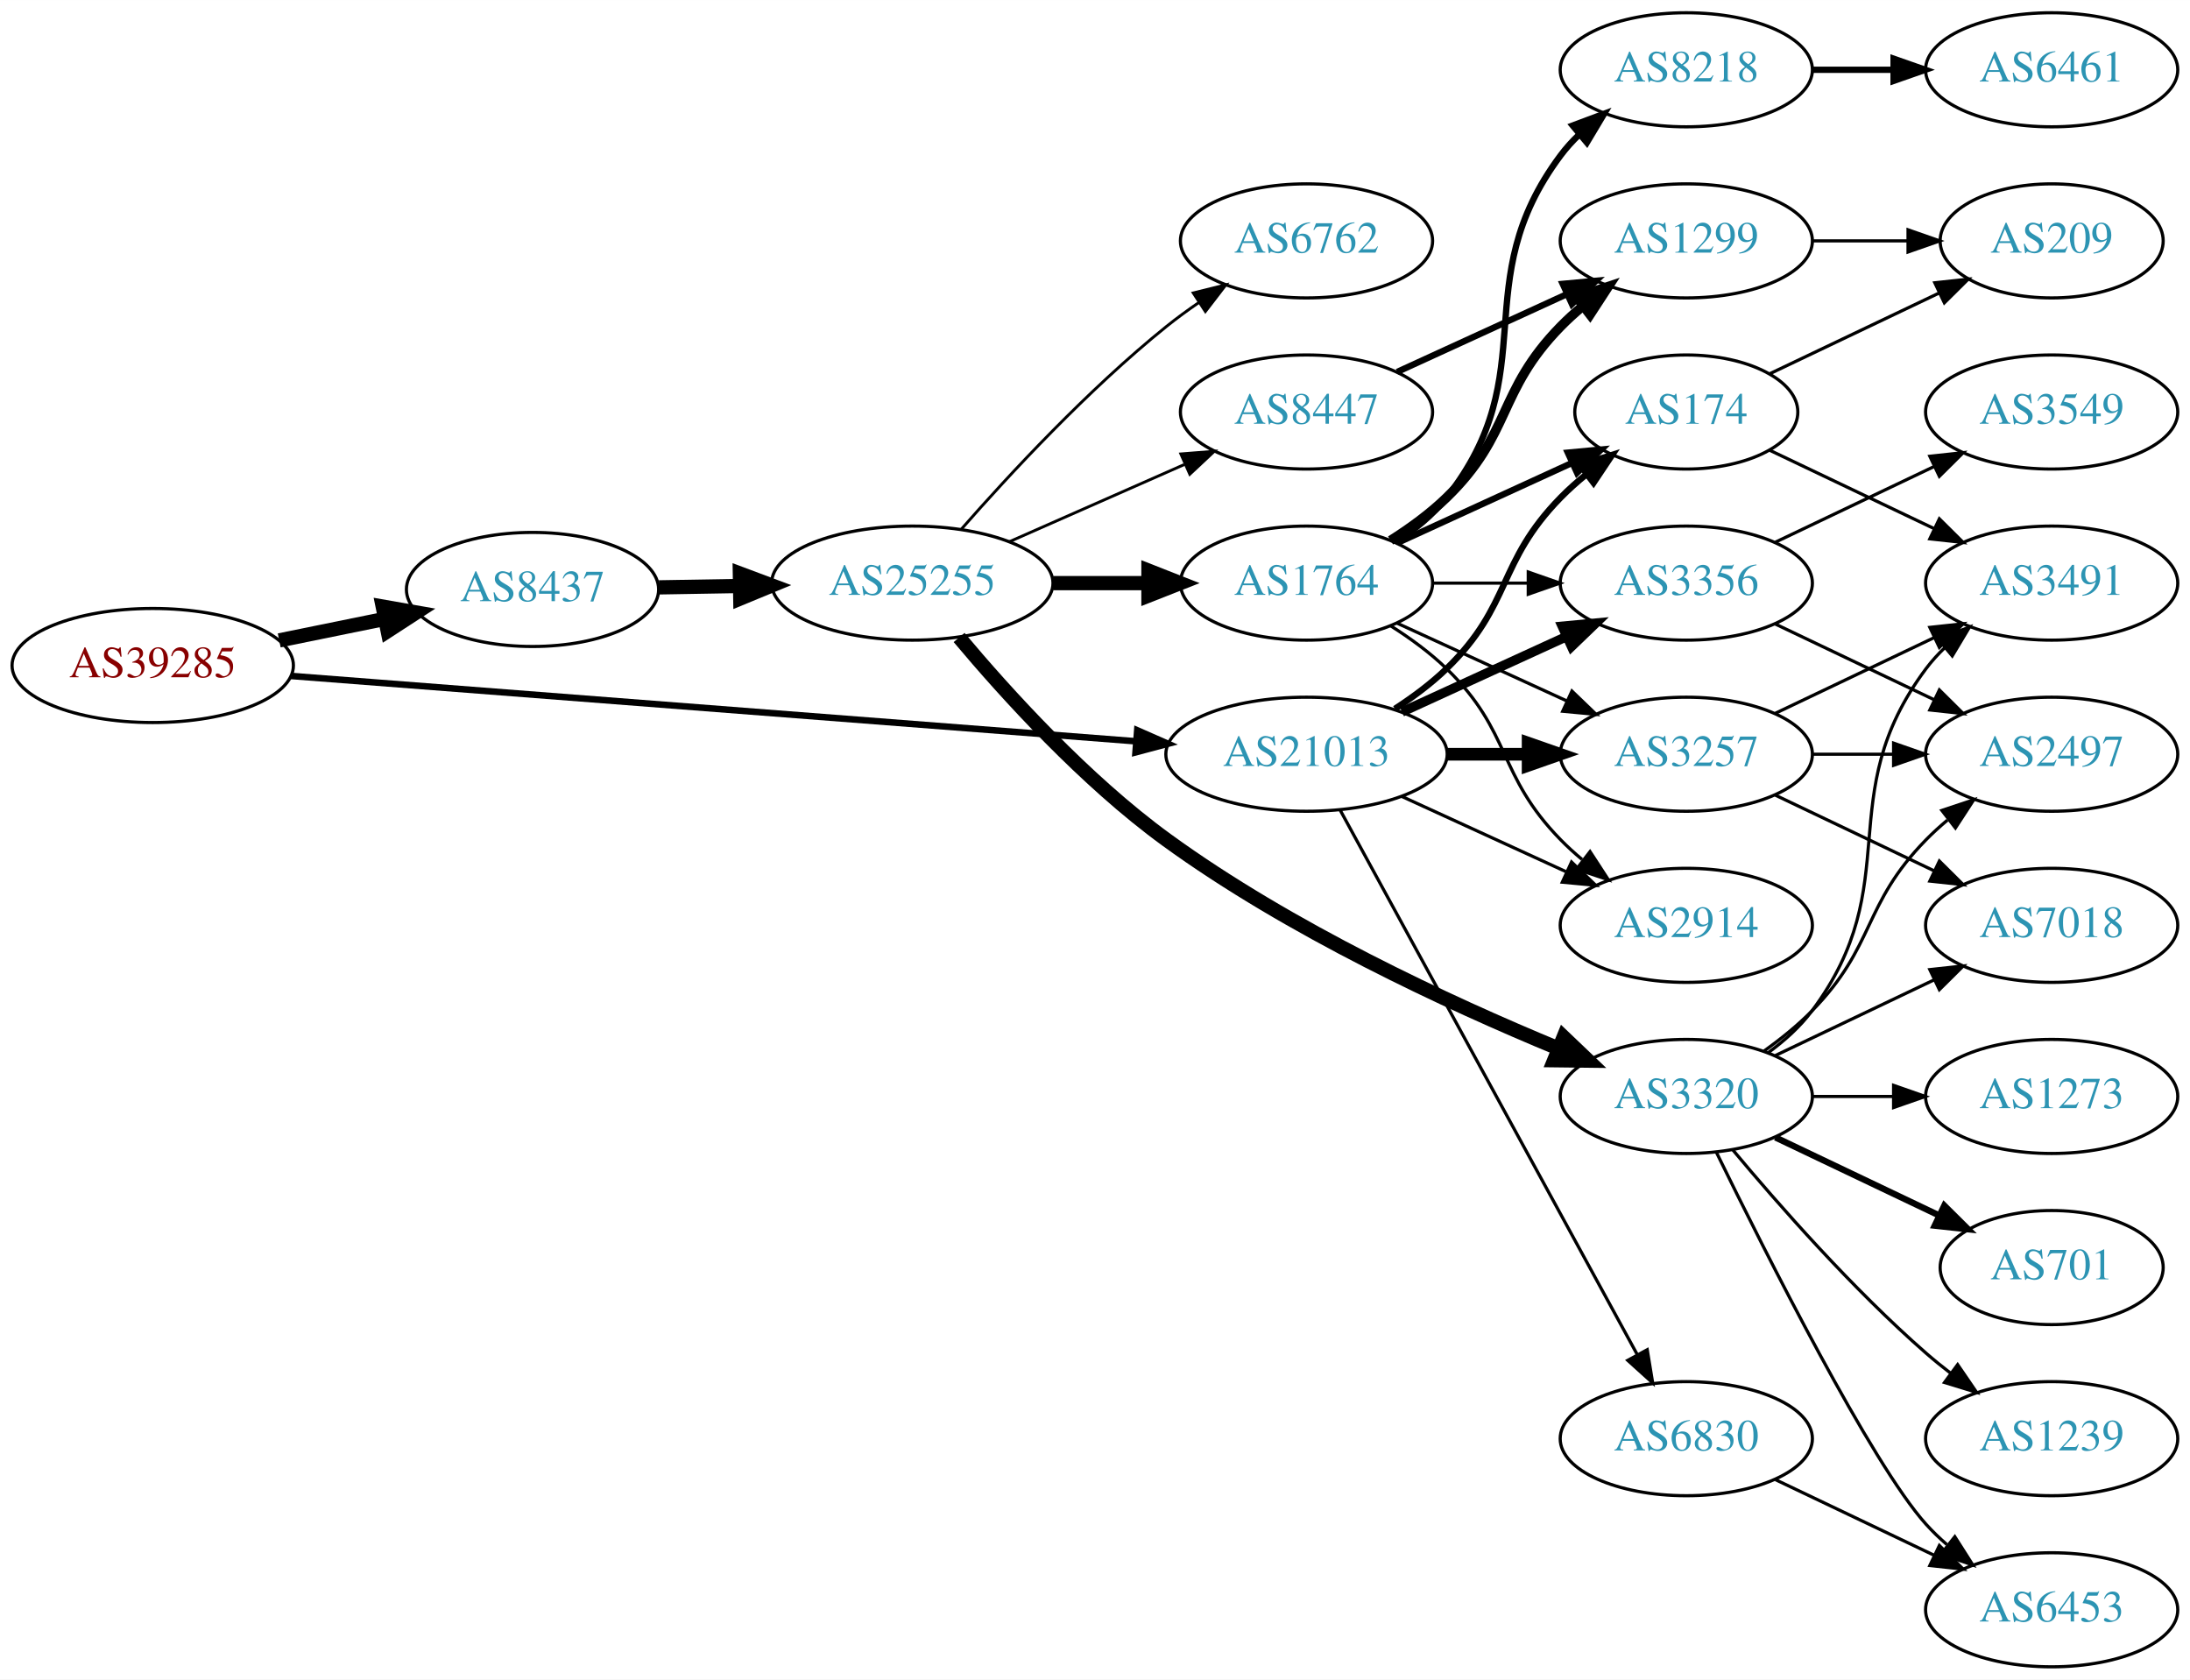
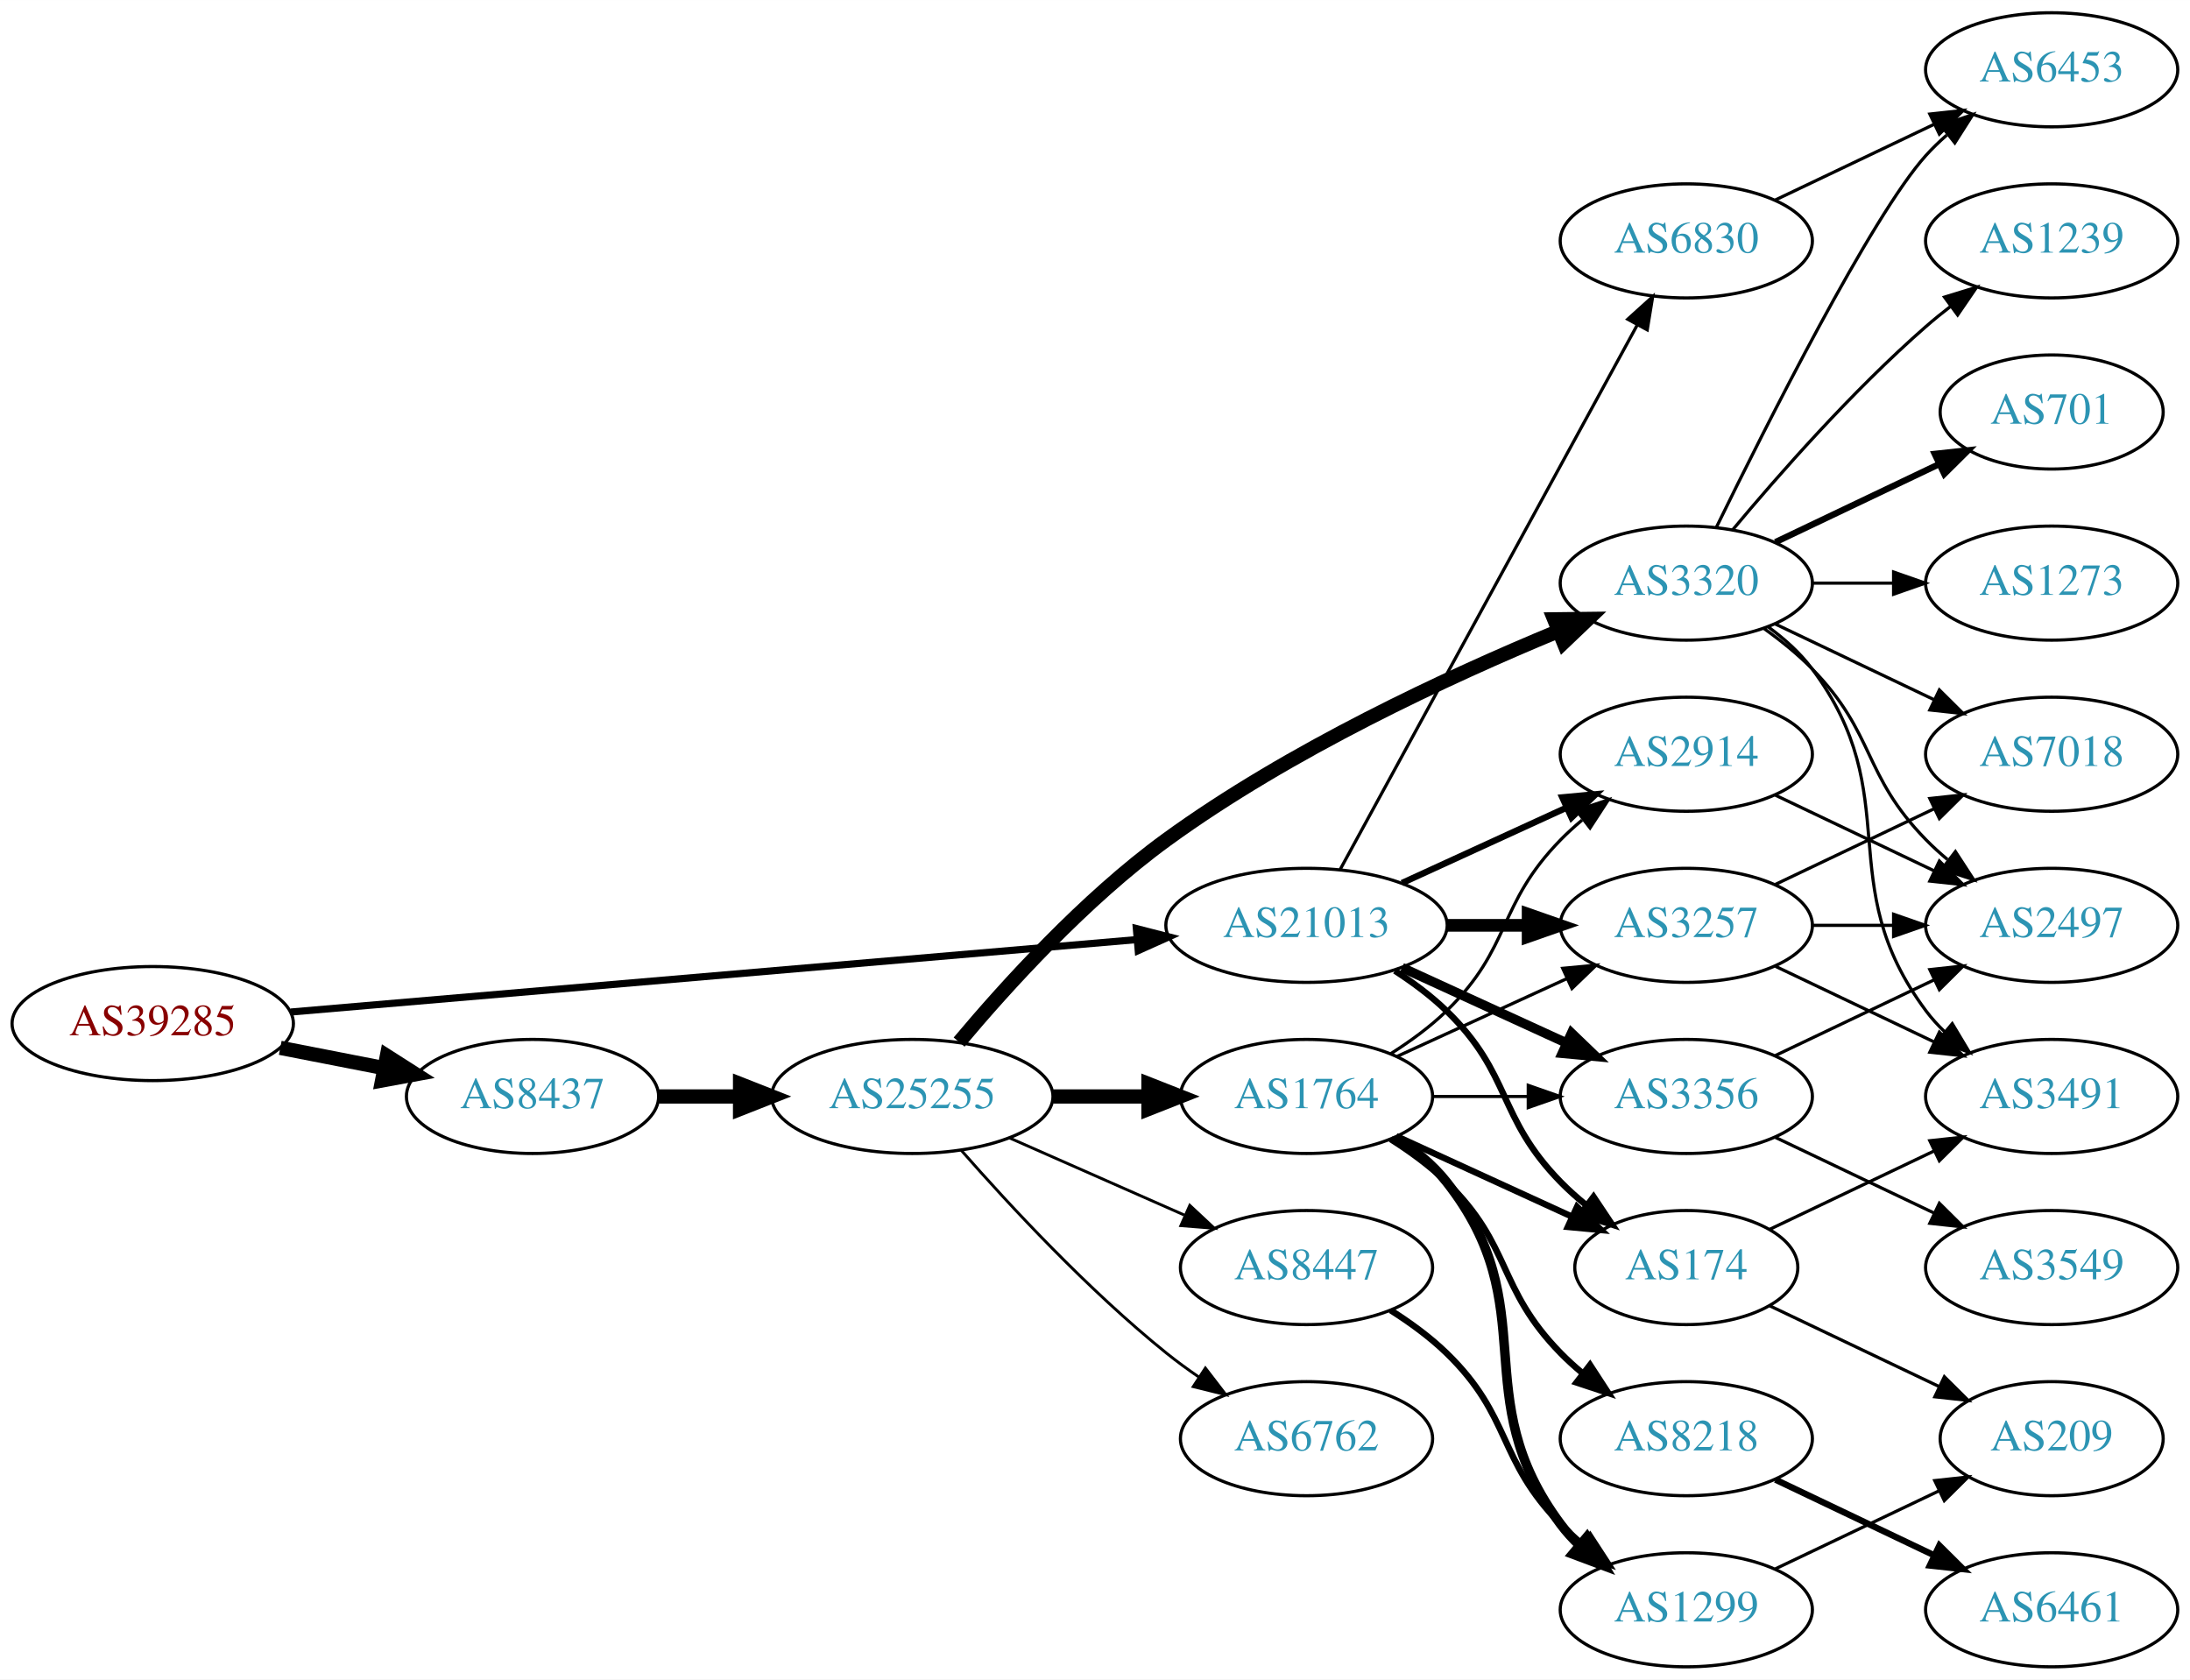
<svg xmlns="http://www.w3.org/2000/svg" xmlns:xlink="http://www.w3.org/1999/xlink" width="691pt" height="530pt" viewBox="0.00 0.00 691.06 530.00">
  <g id="graph0" class="graph" transform="scale(1 1) rotate(0) translate(4 526)">
    <polygon fill="white" stroke="none" points="-4,4 -4,-526 687.055,-526 687.055,4 -4,4" />
    <g id="node1" class="node">
      <g id="a_node1">
        <a xlink:href="/asn/39285" xlink:title="AS39285 ~ Gartner KG [AT]">
-           <ellipse fill="#ffffff" stroke="black" cx="44.196" cy="-316" rx="44.393" ry="18" />
-           <text text-anchor="middle" x="44.196" y="-312.3" font-family="Times,serif" font-size="14.00" fill="#880000">AS39285</text>
+           <ellipse fill="#ffffff" stroke="black" cx="44.196" cy="-203" rx="44.393" ry="18" />
+           <text text-anchor="middle" x="44.196" y="-199.3" font-family="Times,serif" font-size="14.00" fill="#880000">AS39285</text>
        </a>
      </g>
    </g>
    <g id="node2" class="node">
      <g id="a_node2">
        <a xlink:href="/asn/8437" xlink:title="AS8437 ~ Hutchison Drei Austria GmbH [AT]">
-           <ellipse fill="#ffffff" stroke="black" cx="164.039" cy="-340" rx="39.794" ry="18" />
-           <text text-anchor="middle" x="164.039" y="-336.3" font-family="Times,serif" font-size="14.00" fill="#2c94b3">AS8437</text>
+           <ellipse fill="#ffffff" stroke="black" cx="164.039" cy="-180" rx="39.794" ry="18" />
+           <text text-anchor="middle" x="164.039" y="-176.3" font-family="Times,serif" font-size="14.00" fill="#2c94b3">AS8437</text>
        </a>
      </g>
    </g>
    <g id="edge1" class="edge">
-       <path fill="none" stroke="black" stroke-width="4.5" d="M84.109,-323.925C94.785,-326.099 106.456,-328.476 117.47,-330.719" />
-       <polygon fill="black" stroke="black" stroke-width="4.5" points="116.768,-334.595 127.352,-332.732 118.339,-326.878 116.768,-334.595" />
+       <path fill="none" stroke="black" stroke-width="4.5" d="M84.436,-195.341C94.888,-193.301 106.274,-191.079 117.052,-188.975" />
+       <polygon fill="black" stroke="black" stroke-width="4.5" points="118.089,-192.785 127.149,-187.005 116.58,-185.056 118.089,-192.785" />
    </g>
    <g id="node3" class="node">
      <g id="a_node3">
        <a xlink:href="/asn/21013" xlink:title="AS21013 ~ Wels, AT [AT]">
-           <ellipse fill="#ffffff" stroke="black" cx="408.273" cy="-288" rx="44.393" ry="18" />
-           <text text-anchor="middle" x="408.273" y="-284.3" font-family="Times,serif" font-size="14.00" fill="#2c94b3">AS21013</text>
+           <ellipse fill="#ffffff" stroke="black" cx="408.273" cy="-234" rx="44.393" ry="18" />
+           <text text-anchor="middle" x="408.273" y="-230.3" font-family="Times,serif" font-size="14.00" fill="#2c94b3">AS21013</text>
        </a>
      </g>
    </g>
    <g id="edge2" class="edge">
-       <path fill="none" stroke="black" stroke-width="2.062" d="M87.796,-312.706C154.166,-307.573 282.111,-297.679 354.32,-292.095" />
-       <polygon fill="black" stroke="black" stroke-width="2.062" points="354.855,-295.564 364.556,-291.303 354.315,-288.585 354.855,-295.564" />
+       <path fill="none" stroke="black" stroke-width="2.25" d="M87.796,-206.647C154.255,-212.337 282.455,-223.313 354.611,-229.491" />
+       <polygon fill="black" stroke="black" stroke-width="2.25" points="354.574,-233.001 364.836,-230.367 355.171,-226.026 354.574,-233.001" />
    </g>
    <g id="node4" class="node">
      <g id="a_node4">
        <a xlink:href="/asn/25255" xlink:title="AS25255 ~ ==&gt; TELE2 AUSTRIA &lt;== [AT]">
-           <ellipse fill="#ffffff" stroke="black" cx="283.881" cy="-342" rx="44.393" ry="18" />
-           <text text-anchor="middle" x="283.881" y="-338.3" font-family="Times,serif" font-size="14.00" fill="#2c94b3">AS25255</text>
+           <ellipse fill="#ffffff" stroke="black" cx="283.881" cy="-180" rx="44.393" ry="18" />
+           <text text-anchor="middle" x="283.881" y="-176.3" font-family="Times,serif" font-size="14.00" fill="#2c94b3">AS25255</text>
        </a>
      </g>
    </g>
    <g id="edge3" class="edge">
-       <path fill="none" stroke="black" stroke-width="4.5" d="M203.951,-340.66C212.054,-340.798 220.729,-340.945 229.255,-341.09" />
-       <polygon fill="black" stroke="black" stroke-width="4.5" points="229.468,-345.031 239.533,-341.264 229.601,-337.158 229.468,-345.031" />
-     </g>
-     <g id="node11" class="node">
-       <g id="a_node11">
-         <a xlink:href="/asn/3356" xlink:title="AS3356 ~ LEVEL3 [US]">
-           <ellipse fill="#ffffff" stroke="black" cx="528.116" cy="-342" rx="39.794" ry="18" />
-           <text text-anchor="middle" x="528.116" y="-338.3" font-family="Times,serif" font-size="14.00" fill="#2c94b3">AS3356</text>
+       <path fill="none" stroke="black" stroke-width="4.5" d="M203.951,-180C212.054,-180 220.729,-180 229.255,-180" />
+       <polygon fill="black" stroke="black" stroke-width="4.5" points="229.533,-183.938 239.533,-180 229.533,-176.063 229.533,-183.938" />
+     </g>
+     <g id="node18" class="node">
+       <g id="a_node18">
+         <a xlink:href="/asn/3257" xlink:title="AS3257 ~ GTT [DE]">
+           <ellipse fill="#ffffff" stroke="black" cx="528.116" cy="-234" rx="39.794" ry="18" />
+           <text text-anchor="middle" x="528.116" y="-230.3" font-family="Times,serif" font-size="14.00" fill="#2c94b3">AS3257</text>
        </a>
      </g>
    </g>
    <g id="edge25" class="edge">
-       <path fill="none" stroke="black" stroke-width="3" d="M438.403,-301.348C454.014,-308.502 473.412,-317.391 490.084,-325.03" />
-       <polygon fill="black" stroke="black" stroke-width="3" points="488.987,-328.378 499.536,-329.362 491.903,-322.014 488.987,-328.378" />
-     </g>
-     <g id="node12" class="node">
-       <g id="a_node12">
+       <path fill="none" stroke="black" stroke-width="4" d="M452.484,-234C460.797,-234 469.56,-234 478.042,-234" />
+       <polygon fill="black" stroke="black" stroke-width="4" points="478.201,-237.5 488.201,-234 478.201,-230.5 478.201,-237.5" />
+     </g>
+     <g id="node19" class="node">
+       <g id="a_node19">
        <a xlink:href="/asn/174" xlink:title="AS174 ~ Cogent Communications [US]">
-           <ellipse fill="#ffffff" stroke="black" cx="528.116" cy="-396" rx="35.194" ry="18" />
-           <text text-anchor="middle" x="528.116" y="-392.3" font-family="Times,serif" font-size="14.00" fill="#2c94b3">AS174</text>
-         </a>
-       </g>
-     </g>
-     <g id="edge27" class="edge">
-       <path fill="none" stroke="black" stroke-width="2" d="M436.157,-302.329C441.882,-306.036 447.648,-310.318 452.469,-315 473.163,-335.094 468.297,-348.383 488.469,-369 490.949,-371.534 493.695,-373.983 496.548,-376.304" />
-       <polygon fill="black" stroke="black" stroke-width="2" points="494.639,-379.248 504.733,-382.468 498.85,-373.657 494.639,-379.248" />
-     </g>
-     <g id="node13" class="node">
-       <g id="a_node13">
+           <ellipse fill="#ffffff" stroke="black" cx="528.116" cy="-126" rx="35.194" ry="18" />
+           <text text-anchor="middle" x="528.116" y="-122.3" font-family="Times,serif" font-size="14.00" fill="#2c94b3">AS174</text>
+         </a>
+       </g>
+     </g>
+     <g id="edge26" class="edge">
+       <path fill="none" stroke="black" stroke-width="2" d="M436.157,-219.671C441.882,-215.964 447.648,-211.682 452.469,-207 473.163,-186.906 468.297,-173.617 488.469,-153 490.949,-150.466 493.695,-148.017 496.548,-145.696" />
+       <polygon fill="black" stroke="black" stroke-width="2" points="498.85,-148.343 504.733,-139.532 494.639,-142.752 498.85,-148.343" />
+     </g>
+     <g id="node20" class="node">
+       <g id="a_node20">
+         <a xlink:href="/asn/3356" xlink:title="AS3356 ~ Level 3 Parent, LLC [US]">
+           <ellipse fill="#ffffff" stroke="black" cx="528.116" cy="-180" rx="39.794" ry="18" />
+           <text text-anchor="middle" x="528.116" y="-176.3" font-family="Times,serif" font-size="14.00" fill="#2c94b3">AS3356</text>
+         </a>
+       </g>
+     </g>
+     <g id="edge24" class="edge">
+       <path fill="none" stroke="black" stroke-width="3" d="M438.403,-220.652C454.014,-213.498 473.412,-204.609 490.084,-196.97" />
+       <polygon fill="black" stroke="black" stroke-width="3" points="491.903,-199.986 499.536,-192.638 488.987,-193.622 491.903,-199.986" />
+     </g>
+     <g id="node21" class="node">
+       <g id="a_node21">
        <a xlink:href="/asn/2914" xlink:title="AS2914 ~ NTT America, Inc. [US]">
-           <ellipse fill="#ffffff" stroke="black" cx="528.116" cy="-234" rx="39.794" ry="18" />
-           <text text-anchor="middle" x="528.116" y="-230.3" font-family="Times,serif" font-size="14.00" fill="#2c94b3">AS2914</text>
+           <ellipse fill="#ffffff" stroke="black" cx="528.116" cy="-288" rx="39.794" ry="18" />
+           <text text-anchor="middle" x="528.116" y="-284.3" font-family="Times,serif" font-size="14.00" fill="#2c94b3">AS2914</text>
        </a>
      </g>
    </g>
    <g id="edge23" class="edge">
-       <path fill="none" stroke="black" d="M438.403,-274.652C454.014,-267.498 473.412,-258.609 490.084,-250.97" />
-       <polygon fill="black" stroke="black" points="491.903,-253.986 499.536,-246.638 488.987,-247.622 491.903,-253.986" />
-     </g>
-     <g id="node14" class="node">
-       <g id="a_node14">
-         <a xlink:href="/asn/3257" xlink:title="AS3257 ~ GTT [DE]">
-           <ellipse fill="#ffffff" stroke="black" cx="528.116" cy="-288" rx="39.794" ry="18" />
-           <text text-anchor="middle" x="528.116" y="-284.3" font-family="Times,serif" font-size="14.00" fill="#2c94b3">AS3257</text>
-         </a>
-       </g>
-     </g>
-     <g id="edge24" class="edge">
-       <path fill="none" stroke="black" stroke-width="4" d="M452.484,-288C460.797,-288 469.56,-288 478.042,-288" />
-       <polygon fill="black" stroke="black" stroke-width="4" points="478.201,-291.5 488.201,-288 478.201,-284.5 478.201,-291.5" />
+       <path fill="none" stroke="black" stroke-width="2" d="M438.403,-247.348C454.014,-254.502 473.412,-263.391 490.084,-271.03" />
+       <polygon fill="black" stroke="black" stroke-width="2" points="488.987,-274.378 499.536,-275.362 491.903,-268.014 488.987,-274.378" />
    </g>
    <g id="node23" class="node">
      <g id="a_node23">
        <a xlink:href="/asn/6830" xlink:title="AS6830 ~ LGI-UPC [AT]">
-           <ellipse fill="#ffffff" stroke="black" cx="528.116" cy="-72" rx="39.794" ry="18" />
-           <text text-anchor="middle" x="528.116" y="-68.3" font-family="Times,serif" font-size="14.00" fill="#2c94b3">AS6830</text>
-         </a>
-       </g>
-     </g>
-     <g id="edge26" class="edge">
-       <path fill="none" stroke="black" d="M418.917,-270.324C439.598,-232.416 488.311,-143.127 512.69,-98.442" />
-       <polygon fill="black" stroke="black" points="515.788,-100.072 517.504,-89.618 509.643,-96.72 515.788,-100.072" />
+           <ellipse fill="#ffffff" stroke="black" cx="528.116" cy="-450" rx="39.794" ry="18" />
+           <text text-anchor="middle" x="528.116" y="-446.3" font-family="Times,serif" font-size="14.00" fill="#2c94b3">AS6830</text>
+         </a>
+       </g>
+     </g>
+     <g id="edge27" class="edge">
+       <path fill="none" stroke="black" d="M418.917,-251.676C439.598,-289.584 488.311,-378.873 512.69,-423.559" />
+       <polygon fill="black" stroke="black" points="509.643,-425.28 517.504,-432.383 515.788,-421.928 509.643,-425.28" />
    </g>
    <g id="node5" class="node">
      <g id="a_node5">
-         <a xlink:href="/asn/1764" xlink:title="AS1764 ~ NEXTLAYER-AS [AT]">
-           <ellipse fill="#ffffff" stroke="black" cx="408.273" cy="-342" rx="39.794" ry="18" />
-           <text text-anchor="middle" x="408.273" y="-338.3" font-family="Times,serif" font-size="14.00" fill="#2c94b3">AS1764</text>
+         <a xlink:href="/asn/3320" xlink:title="AS3320 ~ DTAG [DE]">
+           <ellipse fill="#ffffff" stroke="black" cx="528.116" cy="-342" rx="39.794" ry="18" />
+           <text text-anchor="middle" x="528.116" y="-338.3" font-family="Times,serif" font-size="14.00" fill="#2c94b3">AS3320</text>
        </a>
      </g>
    </g>
    <g id="edge4" class="edge">
-       <path fill="none" stroke="black" stroke-width="4.5" d="M328.377,-342C338.066,-342 348.403,-342 358.295,-342" />
-       <polygon fill="black" stroke="black" stroke-width="4.5" points="358.398,-345.938 368.398,-342 358.398,-338.063 358.398,-345.938" />
+       <path fill="none" stroke="black" stroke-width="4.5" d="M298.651,-197.162C313.442,-214.8 338.312,-242.258 364.077,-261 402.927,-289.259 453.118,-312.515 487.488,-326.748" />
+       <polygon fill="black" stroke="black" stroke-width="4.5" points="486.431,-330.569 497.178,-330.695 489.402,-323.276 486.431,-330.569" />
    </g>
    <g id="node6" class="node">
      <g id="a_node6">
-         <a xlink:href="/asn/3320" xlink:title="AS3320 ~ DTAG [DE]">
-           <ellipse fill="#ffffff" stroke="black" cx="528.116" cy="-180" rx="39.794" ry="18" />
-           <text text-anchor="middle" x="528.116" y="-176.3" font-family="Times,serif" font-size="14.00" fill="#2c94b3">AS3320</text>
+         <a xlink:href="/asn/8447" xlink:title="AS8447 ~ A1 Telekom Austria AG [AT]">
+           <ellipse fill="#ffffff" stroke="black" cx="408.273" cy="-126" rx="39.794" ry="18" />
+           <text text-anchor="middle" x="408.273" y="-122.3" font-family="Times,serif" font-size="14.00" fill="#2c94b3">AS8447</text>
        </a>
      </g>
    </g>
    <g id="edge5" class="edge">
-       <path fill="none" stroke="black" stroke-width="4.5" d="M298.651,-324.838C313.442,-307.2 338.312,-279.742 364.077,-261 402.927,-232.741 453.118,-209.485 487.488,-195.252" />
-       <polygon fill="black" stroke="black" stroke-width="4.5" points="489.402,-198.724 497.178,-191.305 486.431,-191.431 489.402,-198.724" />
+       <path fill="none" stroke="black" stroke-width="0.9" d="M314.509,-166.928C331.103,-159.607 351.963,-150.403 369.696,-142.579" />
+       <polygon fill="black" stroke="black" stroke-width="0.9" points="371.443,-145.634 379.18,-138.395 368.618,-139.23 371.443,-145.634" />
    </g>
    <g id="node7" class="node">
      <g id="a_node7">
-         <a xlink:href="/asn/8447" xlink:title="AS8447 ~ A1 Telekom Austria AG [AT]">
-           <ellipse fill="#ffffff" stroke="black" cx="408.273" cy="-396" rx="39.794" ry="18" />
-           <text text-anchor="middle" x="408.273" y="-392.3" font-family="Times,serif" font-size="14.00" fill="#2c94b3">AS8447</text>
+         <a xlink:href="/asn/1764" xlink:title="AS1764 ~ NEXTLAYER-AS [AT]">
+           <ellipse fill="#ffffff" stroke="black" cx="408.273" cy="-180" rx="39.794" ry="18" />
+           <text text-anchor="middle" x="408.273" y="-176.3" font-family="Times,serif" font-size="14.00" fill="#2c94b3">AS1764</text>
        </a>
      </g>
    </g>
    <g id="edge6" class="edge">
-       <path fill="none" stroke="black" stroke-width="0.9" d="M314.509,-355.072C331.103,-362.393 351.963,-371.597 369.696,-379.421" />
-       <polygon fill="black" stroke="black" stroke-width="0.9" points="368.618,-382.77 379.18,-383.605 371.443,-376.366 368.618,-382.77" />
+       <path fill="none" stroke="black" stroke-width="4.5" d="M328.377,-180C338.066,-180 348.403,-180 358.295,-180" />
+       <polygon fill="black" stroke="black" stroke-width="4.5" points="358.398,-183.938 368.398,-180 358.398,-176.063 358.398,-183.938" />
    </g>
    <g id="node8" class="node">
      <g id="a_node8">
        <a xlink:href="/asn/6762" xlink:title="AS6762 ~ TELECOM ITALIA SPARKLE S.p.A. [IT]">
-           <ellipse fill="#ffffff" stroke="black" cx="408.273" cy="-450" rx="39.794" ry="18" />
-           <text text-anchor="middle" x="408.273" y="-446.3" font-family="Times,serif" font-size="14.00" fill="#2c94b3">AS6762</text>
+           <ellipse fill="#ffffff" stroke="black" cx="408.273" cy="-72" rx="39.794" ry="18" />
+           <text text-anchor="middle" x="408.273" y="-68.3" font-family="Times,serif" font-size="14.00" fill="#2c94b3">AS6762</text>
        </a>
      </g>
    </g>
    <g id="edge7" class="edge">
-       <path fill="none" stroke="black" stroke-width="0.9" d="M299.314,-358.983C314.445,-376.229 339.409,-403.148 364.077,-423 367.333,-425.62 370.858,-428.192 374.442,-430.646" />
-       <polygon fill="black" stroke="black" stroke-width="0.9" points="372.53,-433.577 382.815,-436.121 376.361,-427.719 372.53,-433.577" />
+       <path fill="none" stroke="black" stroke-width="0.9" d="M299.314,-163.017C314.445,-145.771 339.409,-118.852 364.077,-99 367.333,-96.38 370.858,-93.808 374.442,-91.354" />
+       <polygon fill="black" stroke="black" stroke-width="0.9" points="376.361,-94.281 382.815,-85.879 372.53,-88.423 376.361,-94.281" />
    </g>
    <g id="node9" class="node">
      <g id="a_node9">
-         <a xlink:href="/asn/8218" xlink:title="AS8218 ~ legacy Neotelecoms [FR]">
-           <ellipse fill="#ffffff" stroke="black" cx="528.116" cy="-504" rx="39.794" ry="18" />
-           <text text-anchor="middle" x="528.116" y="-500.3" font-family="Times,serif" font-size="14.00" fill="#2c94b3">AS8218</text>
+         <a xlink:href="/asn/1239" xlink:title="AS1239 ~ Sprint [US]">
+           <ellipse fill="#ffffff" stroke="black" cx="643.409" cy="-450" rx="39.794" ry="18" />
+           <text text-anchor="middle" x="643.409" y="-446.3" font-family="Times,serif" font-size="14.00" fill="#2c94b3">AS1239</text>
        </a>
      </g>
    </g>
    <g id="edge8" class="edge">
-       <path fill="none" stroke="black" stroke-width="2" d="M436.245,-354.855C442.233,-358.72 448.093,-363.441 452.469,-369 483.768,-408.754 458.198,-436.458 488.469,-477 490.214,-479.336 492.221,-481.545 494.385,-483.617" />
-       <polygon fill="black" stroke="black" stroke-width="2" points="492.262,-486.405 502.185,-490.118 496.744,-481.027 492.262,-486.405" />
+       <path fill="none" stroke="black" d="M542.746,-358.817C557.029,-375.929 580.575,-402.745 603.762,-423 606.228,-425.154 608.867,-427.294 611.564,-429.372" />
+       <polygon fill="black" stroke="black" points="609.589,-432.264 619.718,-435.37 613.737,-426.625 609.589,-432.264" />
    </g>
    <g id="node10" class="node">
      <g id="a_node10">
-         <a xlink:href="/asn/1299" xlink:title="AS1299 ~ Telia Carrier [EU]">
-           <ellipse fill="#ffffff" stroke="black" cx="528.116" cy="-450" rx="39.794" ry="18" />
-           <text text-anchor="middle" x="528.116" y="-446.3" font-family="Times,serif" font-size="14.00" fill="#2c94b3">AS1299</text>
+         <a xlink:href="/asn/701" xlink:title="AS701 ~ UUNET [US]">
+           <ellipse fill="#ffffff" stroke="black" cx="643.409" cy="-396" rx="35.194" ry="18" />
+           <text text-anchor="middle" x="643.409" y="-392.3" font-family="Times,serif" font-size="14.00" fill="#2c94b3">AS701</text>
        </a>
      </g>
    </g>
    <g id="edge9" class="edge">
-       <path fill="none" stroke="black" stroke-width="3" d="M434.802,-355.462C440.965,-359.362 447.267,-363.948 452.469,-369 473.163,-389.094 468.297,-402.383 488.469,-423 490.562,-425.139 492.846,-427.218 495.222,-429.21" />
-       <polygon fill="black" stroke="black" stroke-width="3" points="493.466,-432.275 503.522,-435.611 497.741,-426.732 493.466,-432.275" />
+       <path fill="none" stroke="black" stroke-width="2" d="M556.252,-354.934C571.684,-362.29 591.17,-371.577 607.705,-379.459" />
+       <polygon fill="black" stroke="black" stroke-width="2" points="606.514,-382.768 617.047,-383.911 609.525,-376.449 606.514,-382.768" />
+     </g>
+     <g id="node11" class="node">
+       <g id="a_node11">
+         <a xlink:href="/asn/6453" xlink:title="AS6453 ~ TATA COMMUNICATIONS (AMERICA) INC [US]">
+           <ellipse fill="#ffffff" stroke="black" cx="643.409" cy="-504" rx="39.794" ry="18" />
+           <text text-anchor="middle" x="643.409" y="-500.3" font-family="Times,serif" font-size="14.00" fill="#2c94b3">AS6453</text>
+         </a>
+       </g>
    </g>
    <g id="edge10" class="edge">
-       <path fill="none" stroke="black" d="M448.186,-342C457.739,-342 468.089,-342 478.052,-342" />
-       <polygon fill="black" stroke="black" points="478.244,-345.5 488.244,-342 478.244,-338.5 478.244,-345.5" />
+       <path fill="none" stroke="black" d="M537.554,-359.511C553.172,-391.509 586.559,-457.893 603.762,-477 605.765,-479.224 607.984,-481.363 610.316,-483.397" />
+       <polygon fill="black" stroke="black" points="608.514,-486.433 618.535,-489.873 612.847,-480.935 608.514,-486.433" />
+     </g>
+     <g id="node12" class="node">
+       <g id="a_node12">
+         <a xlink:href="/asn/7018" xlink:title="AS7018 ~ AT&amp;T Services, Inc. [US]">
+           <ellipse fill="#ffffff" stroke="black" cx="643.409" cy="-288" rx="39.794" ry="18" />
+           <text text-anchor="middle" x="643.409" y="-284.3" font-family="Times,serif" font-size="14.00" fill="#2c94b3">AS7018</text>
+         </a>
+       </g>
    </g>
    <g id="edge11" class="edge">
-       <path fill="none" stroke="black" stroke-width="2" d="M436.902,-354.661C453.318,-362.183 474.3,-371.798 491.897,-379.861" />
-       <polygon fill="black" stroke="black" stroke-width="2" points="490.725,-383.174 501.274,-384.158 493.641,-376.811 490.725,-383.174" />
+       <path fill="none" stroke="black" d="M556.252,-329.066C571.246,-321.919 590.067,-312.948 606.291,-305.215" />
+       <polygon fill="black" stroke="black" points="607.973,-308.291 615.494,-300.829 604.961,-301.972 607.973,-308.291" />
+     </g>
+     <g id="node13" class="node">
+       <g id="a_node13">
+         <a xlink:href="/asn/3491" xlink:title="AS3491 ~ PCCW Global, Inc. [US]">
+           <ellipse fill="#ffffff" stroke="black" cx="643.409" cy="-180" rx="39.794" ry="18" />
+           <text text-anchor="middle" x="643.409" y="-176.3" font-family="Times,serif" font-size="14.00" fill="#2c94b3">AS3491</text>
+         </a>
+       </g>
    </g>
    <g id="edge12" class="edge">
-       <path fill="none" stroke="black" d="M434.802,-328.538C440.965,-324.638 447.267,-320.052 452.469,-315 473.163,-294.906 468.297,-281.617 488.469,-261 490.562,-258.861 492.846,-256.782 495.222,-254.79" />
-       <polygon fill="black" stroke="black" points="497.741,-257.268 503.522,-248.389 493.466,-251.725 497.741,-257.268" />
+       <path fill="none" stroke="black" d="M554.047,-328.118C559.123,-324.389 564.041,-319.984 567.762,-315 598.034,-274.458 573.491,-247.542 603.762,-207 605.507,-204.664 607.514,-202.455 609.678,-200.383" />
+       <polygon fill="black" stroke="black" points="612.037,-202.973 617.478,-193.882 607.555,-197.595 612.037,-202.973" />
+     </g>
+     <g id="node14" class="node">
+       <g id="a_node14">
+         <a xlink:href="/asn/2497" xlink:title="AS2497 ~ Internet Initiative Japan Inc. [JP]">
+           <ellipse fill="#ffffff" stroke="black" cx="643.409" cy="-234" rx="39.794" ry="18" />
+           <text text-anchor="middle" x="643.409" y="-230.3" font-family="Times,serif" font-size="14.00" fill="#2c94b3">AS2497</text>
+         </a>
+       </g>
    </g>
    <g id="edge13" class="edge">
-       <path fill="none" stroke="black" d="M436.902,-329.339C452.859,-322.027 473.13,-312.739 490.412,-304.819" />
-       <polygon fill="black" stroke="black" points="492.027,-307.929 499.66,-300.581 489.111,-301.565 492.027,-307.929" />
+       <path fill="none" stroke="black" d="M552.71,-327.611C557.966,-323.852 563.298,-319.563 567.762,-315 587.935,-294.383 583.59,-281.617 603.762,-261 605.855,-258.861 608.139,-256.782 610.515,-254.79" />
+       <polygon fill="black" stroke="black" points="613.034,-257.268 618.815,-248.389 608.759,-251.725 613.034,-257.268" />
+     </g>
+     <g id="node15" class="node">
+       <g id="a_node15">
+         <a xlink:href="/asn/1273" xlink:title="AS1273 ~ Vodafone Group PLC [EU]">
+           <ellipse fill="#ffffff" stroke="black" cx="643.409" cy="-342" rx="39.794" ry="18" />
+           <text text-anchor="middle" x="643.409" y="-338.3" font-family="Times,serif" font-size="14.00" fill="#2c94b3">AS1273</text>
+         </a>
+       </g>
+     </g>
+     <g id="edge14" class="edge">
+       <path fill="none" stroke="black" d="M567.788,-342C575.991,-342 584.755,-342 593.287,-342" />
+       <polygon fill="black" stroke="black" points="593.526,-345.5 603.526,-342 593.526,-338.5 593.526,-345.5" />
    </g>
    <g id="node16" class="node">
      <g id="a_node16">
-         <a xlink:href="/asn/701" xlink:title="AS701 ~ UUNET [US]">
-           <ellipse fill="#ffffff" stroke="black" cx="643.409" cy="-126" rx="35.194" ry="18" />
-           <text text-anchor="middle" x="643.409" y="-122.3" font-family="Times,serif" font-size="14.00" fill="#2c94b3">AS701</text>
+         <a xlink:href="/asn/1299" xlink:title="AS1299 ~ Telia Carrier [EU]">
+           <ellipse fill="#ffffff" stroke="black" cx="528.116" cy="-18" rx="39.794" ry="18" />
+           <text text-anchor="middle" x="528.116" y="-14.3" font-family="Times,serif" font-size="14.00" fill="#2c94b3">AS1299</text>
        </a>
      </g>
    </g>
    <g id="edge15" class="edge">
-       <path fill="none" stroke="black" stroke-width="2" d="M556.252,-167.066C571.684,-159.71 591.17,-150.423 607.705,-142.541" />
-       <polygon fill="black" stroke="black" stroke-width="2" points="609.525,-145.551 617.047,-138.089 606.514,-139.232 609.525,-145.551" />
+       <path fill="none" stroke="black" stroke-width="2" d="M434.802,-112.538C440.965,-108.638 447.267,-104.052 452.469,-99 473.163,-78.906 468.297,-65.617 488.469,-45 490.562,-42.861 492.846,-40.782 495.222,-38.79" />
+       <polygon fill="black" stroke="black" stroke-width="2" points="497.741,-41.268 503.522,-32.389 493.466,-35.725 497.741,-41.268" />
+     </g>
+     <g id="edge17" class="edge">
+       <path fill="none" stroke="black" stroke-width="3" d="M436.245,-167.145C442.233,-163.28 448.093,-158.559 452.469,-153 483.768,-113.246 458.198,-85.542 488.469,-45 490.214,-42.664 492.221,-40.455 494.385,-38.383" />
+       <polygon fill="black" stroke="black" stroke-width="3" points="496.744,-40.973 502.185,-31.882 492.262,-35.595 496.744,-40.973" />
    </g>
    <g id="node17" class="node">
      <g id="a_node17">
-         <a xlink:href="/asn/1239" xlink:title="AS1239 ~ Sprint [US]">
-           <ellipse fill="#ffffff" stroke="black" cx="643.409" cy="-72" rx="39.794" ry="18" />
-           <text text-anchor="middle" x="643.409" y="-68.3" font-family="Times,serif" font-size="14.00" fill="#2c94b3">AS1239</text>
+         <a xlink:href="/asn/8218" xlink:title="AS8218 ~ legacy Neotelecoms [FR]">
+           <ellipse fill="#ffffff" stroke="black" cx="528.116" cy="-72" rx="39.794" ry="18" />
+           <text text-anchor="middle" x="528.116" y="-68.3" font-family="Times,serif" font-size="14.00" fill="#2c94b3">AS8218</text>
        </a>
      </g>
    </g>
    <g id="edge16" class="edge">
-       <path fill="none" stroke="black" d="M542.746,-163.183C557.029,-146.071 580.575,-119.255 603.762,-99 606.228,-96.846 608.867,-94.706 611.564,-92.628" />
-       <polygon fill="black" stroke="black" points="613.737,-95.375 619.718,-86.63 609.589,-89.736 613.737,-95.375" />
-     </g>
-     <g id="node18" class="node">
-       <g id="a_node18">
-         <a xlink:href="/asn/7018" xlink:title="AS7018 ~ AT&amp;T Services, Inc. [US]">
-           <ellipse fill="#ffffff" stroke="black" cx="643.409" cy="-234" rx="39.794" ry="18" />
-           <text text-anchor="middle" x="643.409" y="-230.3" font-family="Times,serif" font-size="14.00" fill="#2c94b3">AS7018</text>
-         </a>
-       </g>
-     </g>
-     <g id="edge17" class="edge">
-       <path fill="none" stroke="black" d="M556.252,-192.934C571.246,-200.081 590.067,-209.052 606.291,-216.785" />
-       <polygon fill="black" stroke="black" points="604.961,-220.028 615.494,-221.171 607.973,-213.709 604.961,-220.028" />
-     </g>
-     <g id="node19" class="node">
-       <g id="a_node19">
-         <a xlink:href="/asn/2497" xlink:title="AS2497 ~ Internet Initiative Japan Inc. [JP]">
-           <ellipse fill="#ffffff" stroke="black" cx="643.409" cy="-288" rx="39.794" ry="18" />
-           <text text-anchor="middle" x="643.409" y="-284.3" font-family="Times,serif" font-size="14.00" fill="#2c94b3">AS2497</text>
-         </a>
-       </g>
+       <path fill="none" stroke="black" stroke-width="2" d="M434.802,-166.538C440.965,-162.638 447.267,-158.052 452.469,-153 473.163,-132.906 468.297,-119.617 488.469,-99 490.562,-96.861 492.846,-94.782 495.222,-92.79" />
+       <polygon fill="black" stroke="black" stroke-width="2" points="497.741,-95.268 503.522,-86.389 493.466,-89.725 497.741,-95.268" />
    </g>
    <g id="edge18" class="edge">
-       <path fill="none" stroke="black" d="M552.71,-194.389C557.966,-198.148 563.298,-202.437 567.762,-207 587.935,-227.617 583.59,-240.383 603.762,-261 605.855,-263.139 608.139,-265.218 610.515,-267.21" />
-       <polygon fill="black" stroke="black" points="608.759,-270.275 618.815,-273.611 613.034,-264.732 608.759,-270.275" />
-     </g>
-     <g id="node20" class="node">
-       <g id="a_node20">
-         <a xlink:href="/asn/3491" xlink:title="AS3491 ~ PCCW Global, Inc. [US]">
-           <ellipse fill="#ffffff" stroke="black" cx="643.409" cy="-342" rx="39.794" ry="18" />
-           <text text-anchor="middle" x="643.409" y="-338.3" font-family="Times,serif" font-size="14.00" fill="#2c94b3">AS3491</text>
-         </a>
-       </g>
+       <path fill="none" stroke="black" d="M436.902,-192.661C452.859,-199.973 473.13,-209.261 490.412,-217.181" />
+       <polygon fill="black" stroke="black" points="489.111,-220.435 499.66,-221.419 492.027,-214.071 489.111,-220.435" />
    </g>
    <g id="edge19" class="edge">
-       <path fill="none" stroke="black" d="M554.047,-193.882C559.123,-197.611 564.041,-202.016 567.762,-207 598.034,-247.542 573.491,-274.458 603.762,-315 605.507,-317.336 607.514,-319.545 609.678,-321.617" />
-       <polygon fill="black" stroke="black" points="607.555,-324.405 617.478,-328.118 612.037,-319.027 607.555,-324.405" />
-     </g>
-     <g id="node21" class="node">
-       <g id="a_node21">
-         <a xlink:href="/asn/1273" xlink:title="AS1273 ~ Vodafone Group PLC [EU]">
-           <ellipse fill="#ffffff" stroke="black" cx="643.409" cy="-180" rx="39.794" ry="18" />
-           <text text-anchor="middle" x="643.409" y="-176.3" font-family="Times,serif" font-size="14.00" fill="#2c94b3">AS1273</text>
-         </a>
-       </g>
+       <path fill="none" stroke="black" stroke-width="2" d="M436.902,-167.339C453.318,-159.817 474.3,-150.202 491.897,-142.139" />
+       <polygon fill="black" stroke="black" stroke-width="2" points="493.641,-145.189 501.274,-137.842 490.725,-138.826 493.641,-145.189" />
    </g>
    <g id="edge20" class="edge">
-       <path fill="none" stroke="black" d="M567.788,-180C575.991,-180 584.755,-180 593.287,-180" />
-       <polygon fill="black" stroke="black" points="593.526,-183.5 603.526,-180 593.526,-176.5 593.526,-183.5" />
-     </g>
-     <g id="node22" class="node">
-       <g id="a_node22">
-         <a xlink:href="/asn/6453" xlink:title="AS6453 ~ TATA COMMUNICATIONS (AMERICA) INC [US]">
-           <ellipse fill="#ffffff" stroke="black" cx="643.409" cy="-18" rx="39.794" ry="18" />
-           <text text-anchor="middle" x="643.409" y="-14.3" font-family="Times,serif" font-size="14.00" fill="#2c94b3">AS6453</text>
-         </a>
-       </g>
+       <path fill="none" stroke="black" d="M448.186,-180C457.739,-180 468.089,-180 478.052,-180" />
+       <polygon fill="black" stroke="black" points="478.244,-183.5 488.244,-180 478.244,-176.5 478.244,-183.5" />
    </g>
    <g id="edge21" class="edge">
-       <path fill="none" stroke="black" d="M537.554,-162.489C553.172,-130.491 586.559,-64.107 603.762,-45 605.765,-42.776 607.984,-40.637 610.316,-38.603" />
-       <polygon fill="black" stroke="black" points="612.847,-41.065 618.535,-32.127 608.514,-35.567 612.847,-41.065" />
-     </g>
-     <g id="edge22" class="edge">
-       <path fill="none" stroke="black" stroke-width="2" d="M436.902,-408.661C452.859,-415.973 473.13,-425.261 490.412,-433.181" />
-       <polygon fill="black" stroke="black" stroke-width="2" points="489.111,-436.435 499.66,-437.419 492.027,-430.071 489.111,-436.435" />
-     </g>
-     <g id="node15" class="node">
-       <g id="a_node15">
-         <a xlink:href="/asn/6461" xlink:title="AS6461 ~ Zayo Bandwidth [US]">
-           <ellipse fill="#ffffff" stroke="black" cx="643.409" cy="-504" rx="39.794" ry="18" />
-           <text text-anchor="middle" x="643.409" y="-500.3" font-family="Times,serif" font-size="14.00" fill="#2c94b3">AS6461</text>
-         </a>
-       </g>
-     </g>
-     <g id="edge14" class="edge">
-       <path fill="none" stroke="black" stroke-width="2" d="M567.788,-504C575.991,-504 584.755,-504 593.287,-504" />
-       <polygon fill="black" stroke="black" stroke-width="2" points="593.526,-507.5 603.526,-504 593.526,-500.5 593.526,-507.5" />
+       <path fill="none" stroke="black" d="M434.802,-193.462C440.965,-197.362 447.267,-201.948 452.469,-207 473.163,-227.094 468.297,-240.383 488.469,-261 490.562,-263.139 492.846,-265.218 495.222,-267.21" />
+       <polygon fill="black" stroke="black" points="493.466,-270.275 503.522,-273.611 497.741,-264.732 493.466,-270.275" />
    </g>
    <g id="node25" class="node">
      <g id="a_node25">
        <a xlink:href="/asn/209" xlink:title="AS209 ~ CenturyLink Communications, LLC [US]">
-           <ellipse fill="#ffffff" stroke="black" cx="643.409" cy="-450" rx="35.194" ry="18" />
-           <text text-anchor="middle" x="643.409" y="-446.3" font-family="Times,serif" font-size="14.00" fill="#2c94b3">AS209</text>
-         </a>
-       </g>
-     </g>
-     <g id="edge36" class="edge">
-       <path fill="none" stroke="black" d="M567.788,-450C577.493,-450 587.984,-450 597.947,-450" />
-       <polygon fill="black" stroke="black" points="598.083,-453.5 608.083,-450 598.083,-446.5 598.083,-453.5" />
-     </g>
-     <g id="edge29" class="edge">
-       <path fill="none" stroke="black" d="M556.252,-329.066C571.246,-321.919 590.067,-312.948 606.291,-305.215" />
-       <polygon fill="black" stroke="black" points="607.973,-308.291 615.494,-300.829 604.961,-301.972 607.973,-308.291" />
+           <ellipse fill="#ffffff" stroke="black" cx="643.409" cy="-72" rx="35.194" ry="18" />
+           <text text-anchor="middle" x="643.409" y="-68.3" font-family="Times,serif" font-size="14.00" fill="#2c94b3">AS209</text>
+         </a>
+       </g>
+     </g>
+     <g id="edge37" class="edge">
+       <path fill="none" stroke="black" d="M556.252,-30.934C571.684,-38.29 591.17,-47.577 607.705,-55.459" />
+       <polygon fill="black" stroke="black" points="606.514,-58.768 617.047,-59.911 609.525,-52.449 606.514,-58.768" />
+     </g>
+     <g id="node22" class="node">
+       <g id="a_node22">
+         <a xlink:href="/asn/6461" xlink:title="AS6461 ~ Zayo Bandwidth [US]">
+           <ellipse fill="#ffffff" stroke="black" cx="643.409" cy="-18" rx="39.794" ry="18" />
+           <text text-anchor="middle" x="643.409" y="-14.3" font-family="Times,serif" font-size="14.00" fill="#2c94b3">AS6461</text>
+         </a>
+       </g>
+     </g>
+     <g id="edge22" class="edge">
+       <path fill="none" stroke="black" stroke-width="2" d="M556.252,-59.066C571.246,-51.919 590.067,-42.948 606.291,-35.215" />
+       <polygon fill="black" stroke="black" stroke-width="2" points="607.973,-38.291 615.494,-30.829 604.961,-31.972 607.973,-38.291" />
+     </g>
+     <g id="edge32" class="edge">
+       <path fill="none" stroke="black" d="M556.252,-246.934C571.246,-254.081 590.067,-263.052 606.291,-270.785" />
+       <polygon fill="black" stroke="black" points="604.961,-274.028 615.494,-275.171 607.973,-267.709 604.961,-274.028" />
+     </g>
+     <g id="edge30" class="edge">
+       <path fill="none" stroke="black" d="M556.252,-221.066C571.246,-213.919 590.067,-204.948 606.291,-197.215" />
+       <polygon fill="black" stroke="black" points="607.973,-200.291 615.494,-192.829 604.961,-193.972 607.973,-200.291" />
+     </g>
+     <g id="edge31" class="edge">
+       <path fill="none" stroke="black" d="M567.788,-234C575.991,-234 584.755,-234 593.287,-234" />
+       <polygon fill="black" stroke="black" points="593.526,-237.5 603.526,-234 593.526,-230.5 593.526,-237.5" />
+     </g>
+     <g id="edge33" class="edge">
+       <path fill="none" stroke="black" d="M554.541,-138.119C569.844,-145.413 589.567,-154.814 606.449,-162.86" />
+       <polygon fill="black" stroke="black" points="604.956,-166.026 615.489,-167.169 607.968,-159.707 604.956,-166.026" />
+     </g>
+     <g id="edge34" class="edge">
+       <path fill="none" stroke="black" d="M554.541,-113.881C570.284,-106.378 590.706,-96.644 607.899,-88.449" />
+       <polygon fill="black" stroke="black" points="609.547,-91.54 617.069,-84.078 606.536,-85.221 609.547,-91.54" />
+     </g>
+     <g id="edge28" class="edge">
+       <path fill="none" stroke="black" d="M556.252,-192.934C571.246,-200.081 590.067,-209.052 606.291,-216.785" />
+       <polygon fill="black" stroke="black" points="604.961,-220.028 615.494,-221.171 607.973,-213.709 604.961,-220.028" />
    </g>
    <g id="node24" class="node">
      <g id="a_node24">
        <a xlink:href="/asn/3549" xlink:title="AS3549 ~ Level 3 Parent, LLC [US]">
-           <ellipse fill="#ffffff" stroke="black" cx="643.409" cy="-396" rx="39.794" ry="18" />
-           <text text-anchor="middle" x="643.409" y="-392.3" font-family="Times,serif" font-size="14.00" fill="#2c94b3">AS3549</text>
-         </a>
-       </g>
-     </g>
-     <g id="edge28" class="edge">
-       <path fill="none" stroke="black" d="M556.252,-354.934C571.246,-362.081 590.067,-371.052 606.291,-378.785" />
-       <polygon fill="black" stroke="black" points="604.961,-382.028 615.494,-383.171 607.973,-375.709 604.961,-382.028" />
-     </g>
-     <g id="edge34" class="edge">
-       <path fill="none" stroke="black" d="M554.541,-383.881C569.844,-376.587 589.567,-367.186 606.449,-359.14" />
-       <polygon fill="black" stroke="black" points="607.968,-362.293 615.489,-354.831 604.956,-355.974 607.968,-362.293" />
-     </g>
-     <g id="edge35" class="edge">
-       <path fill="none" stroke="black" d="M554.541,-408.119C570.284,-415.622 590.706,-425.356 607.899,-433.551" />
-       <polygon fill="black" stroke="black" points="606.536,-436.779 617.069,-437.922 609.547,-430.46 606.536,-436.779" />
-     </g>
-     <g id="edge30" class="edge">
+           <ellipse fill="#ffffff" stroke="black" cx="643.409" cy="-126" rx="39.794" ry="18" />
+           <text text-anchor="middle" x="643.409" y="-122.3" font-family="Times,serif" font-size="14.00" fill="#2c94b3">AS3549</text>
+         </a>
+       </g>
+     </g>
+     <g id="edge29" class="edge">
+       <path fill="none" stroke="black" d="M556.252,-167.066C571.246,-159.919 590.067,-150.948 606.291,-143.215" />
+       <polygon fill="black" stroke="black" points="607.973,-146.291 615.494,-138.829 604.961,-139.972 607.973,-146.291" />
+     </g>
+     <g id="edge36" class="edge">
      <path fill="none" stroke="black" d="M556.252,-275.066C571.246,-267.919 590.067,-258.948 606.291,-251.215" />
      <polygon fill="black" stroke="black" points="607.973,-254.291 615.494,-246.829 604.961,-247.972 607.973,-254.291" />
    </g>
-     <g id="edge31" class="edge">
-       <path fill="none" stroke="black" d="M567.788,-288C575.991,-288 584.755,-288 593.287,-288" />
-       <polygon fill="black" stroke="black" points="593.526,-291.5 603.526,-288 593.526,-284.5 593.526,-291.5" />
-     </g>
-     <g id="edge32" class="edge">
-       <path fill="none" stroke="black" d="M556.252,-300.934C571.246,-308.081 590.067,-317.052 606.291,-324.785" />
-       <polygon fill="black" stroke="black" points="604.961,-328.028 615.494,-329.171 607.973,-321.709 604.961,-328.028" />
-     </g>
-     <g id="edge33" class="edge">
-       <path fill="none" stroke="black" d="M556.252,-59.066C571.246,-51.919 590.067,-42.948 606.291,-35.215" />
-       <polygon fill="black" stroke="black" points="607.973,-38.291 615.494,-30.829 604.961,-31.972 607.973,-38.291" />
+     <g id="edge35" class="edge">
+       <path fill="none" stroke="black" d="M556.252,-462.934C571.246,-470.081 590.067,-479.052 606.291,-486.785" />
+       <polygon fill="black" stroke="black" points="604.961,-490.028 615.494,-491.171 607.973,-483.709 604.961,-490.028" />
    </g>
  </g>
</svg>
